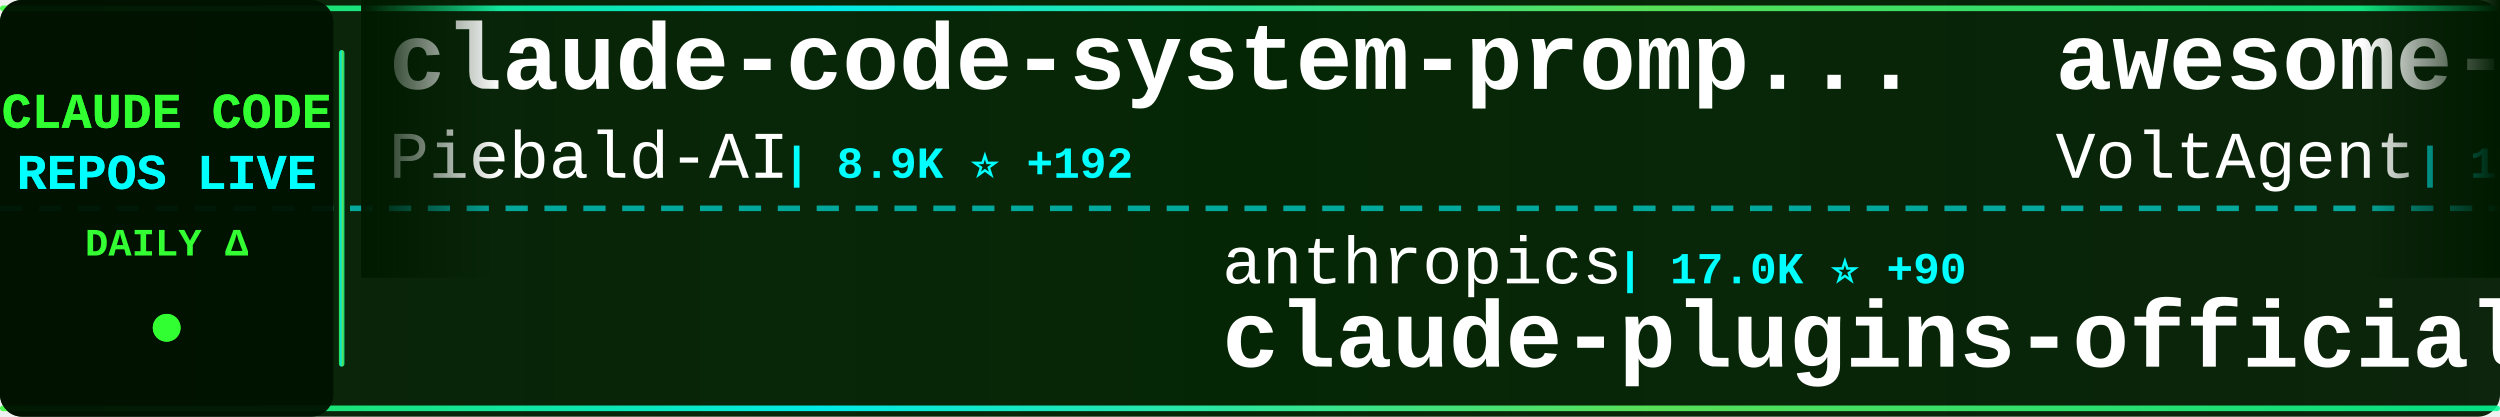
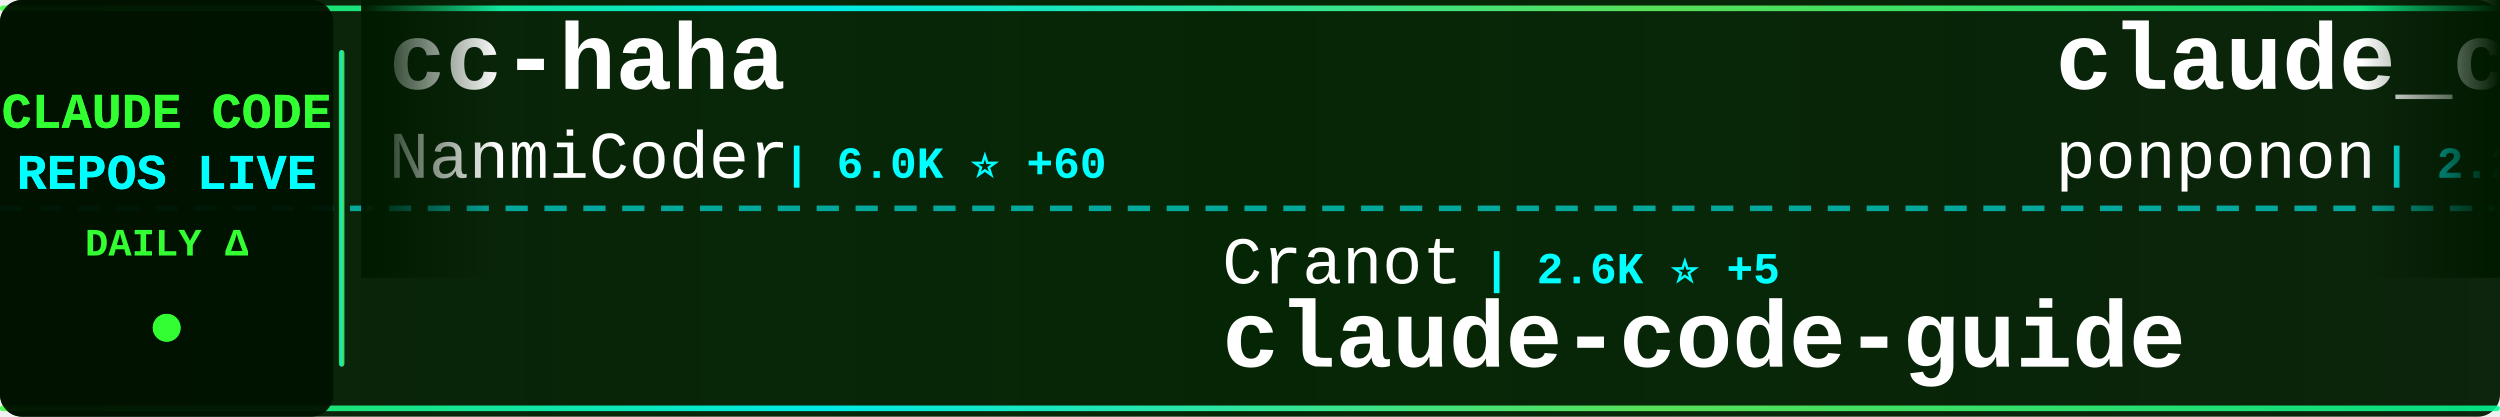
<svg xmlns="http://www.w3.org/2000/svg" width="900" height="150">
  <defs>
    <linearGradient id="tickerBg" x1="0%" y1="0%" x2="100%" y2="0%">
      <stop offset="0%" style="stop-color:#001a00;stop-opacity:0.95" />
      <stop offset="50%" style="stop-color:#002200;stop-opacity:0.98" />
      <stop offset="100%" style="stop-color:#001a00;stop-opacity:0.95" />
    </linearGradient>
    <linearGradient id="borderGrad" x1="0%" y1="0%" x2="100%" y2="0%">
      <stop offset="0%" style="stop-color:#33ff33;stop-opacity:0.85">
        <animate attributeName="stop-opacity" values="0.85;1;0.85" dur="2s" repeatCount="indefinite" />
      </stop>
      <stop offset="33%" style="stop-color:#00ffff;stop-opacity:0.9">
        <animate attributeName="stop-opacity" values="0.9;1;0.9" dur="2.2s" repeatCount="indefinite" />
      </stop>
      <stop offset="66%" style="stop-color:#66ff66;stop-opacity:0.85">
        <animate attributeName="stop-opacity" values="0.85;1;0.85" dur="1.8s" repeatCount="indefinite" />
      </stop>
      <stop offset="100%" style="stop-color:#00ff99;stop-opacity:0.85">
        <animate attributeName="stop-opacity" values="0.85;1;0.85" dur="2s" repeatCount="indefinite" />
      </stop>
    </linearGradient>
    <filter id="textGlow">
      <feGaussianBlur stdDeviation="0.1" result="coloredBlur" />
      <feMerge>
        <feMergeNode in="coloredBlur" />
        <feMergeNode in="SourceGraphic" />
      </feMerge>
    </filter>
    <filter id="metricGlow">
      <feGaussianBlur stdDeviation="0.2" result="coloredBlur" />
      <feMerge>
        <feMergeNode in="coloredBlur" />
        <feMergeNode in="SourceGraphic" />
      </feMerge>
    </filter>
    <linearGradient id="leftFade" x1="0%" y1="0%" x2="100%" y2="0%">
      <stop offset="0%" style="stop-color:#001a00;stop-opacity:1" />
      <stop offset="100%" style="stop-color:#001a00;stop-opacity:0" />
    </linearGradient>
    <linearGradient id="rightFade" x1="0%" y1="0%" x2="100%" y2="0%">
      <stop offset="0%" style="stop-color:#001a00;stop-opacity:0" />
      <stop offset="100%" style="stop-color:#001a00;stop-opacity:1" />
    </linearGradient>
  </defs>
  <rect width="900" height="150" fill="url(#tickerBg)" rx="8" />
  <rect x="0" y="2" width="900" height="2" fill="url(#borderGrad)" rx="1" />
  <rect x="0" y="146" width="900" height="2" fill="url(#borderGrad)" rx="1" />
  <line x1="0" y1="75" x2="900" y2="75" stroke="#00ffff" stroke-width="2" stroke-dasharray="8 6" opacity="0.6" />
  <rect x="0" y="0" width="120" height="150" fill="#001100" opacity="0.95" rx="8" />
  <text x="60" y="46" font-family="'Courier New', monospace" font-size="18" font-weight="bold" fill="#33ff33" text-anchor="middle" filter="url(#textGlow)">
    CLAUDE CODE
  </text>
  <text x="60" y="68" font-family="'Courier New', monospace" font-size="18" font-weight="bold" fill="#00ffff" text-anchor="middle" filter="url(#textGlow)">
    REPOS LIVE
  </text>
  <text x="60" y="92" font-family="'Courier New', monospace" font-size="14" font-weight="bold" fill="#33ff33" text-anchor="middle">
    DAILY Δ
  </text>
  <circle cx="60" cy="118" r="5" fill="#33ff33" filter="url(#metricGlow)">
    <animate attributeName="r" values="4;6;4" dur="1.5s" repeatCount="indefinite" />
    <animate attributeName="opacity" values="0.6;1;0.6" dur="1.5s" repeatCount="indefinite" />
  </circle>
  <rect x="122" y="18" width="2" height="114" fill="url(#borderGrad)" rx="1" />
  <clipPath id="tickerClip">
    <rect x="130" y="0" width="770" height="150" />
  </clipPath>
  <g clip-path="url(#tickerClip)">
    <g id="tickerItems">
      <animateTransform attributeName="transform" attributeType="XML" type="translate" from="0 0" to="-3000 0" dur="54s" repeatCount="indefinite" />
      <g transform="translate(0, 0)">
-         <text x="140" y="32" font-family="'Courier New', monospace" font-size="34" font-weight="bold" fill="#ffffff">claude-code-system-promp...</text>
-         <text x="140" y="64" font-family="'Courier New', monospace" font-size="24" font-weight="normal" fill="#ffffff" opacity="1.0">Piebald-AI</text>
-         <text x="282" y="64" font-family="'Courier New', monospace" font-size="16" font-weight="bold" fill="#00ffff"> | 8.9K ⭐ +192</text>
+         <text x="140" y="32" font-family="'Courier New', monospace" font-size="34" font-weight="bold" fill="#ffffff">cc-haha</text>
+         <text x="140" y="64" font-family="'Courier New', monospace" font-size="24" font-weight="normal" fill="#ffffff" opacity="1.0">NanmiCoder</text>
+         <text x="282" y="64" font-family="'Courier New', monospace" font-size="16" font-weight="bold" fill="#00ffff"> | 6.0K ⭐ +60</text>
      </g>
      <g transform="translate(300, 0)">
-         <text x="140" y="102" font-family="'Courier New', monospace" font-size="24" font-weight="normal" fill="#ffffff" opacity="1.0">anthropics</text>
-         <text x="282" y="102" font-family="'Courier New', monospace" font-size="16" font-weight="bold" fill="#00ffff"> | 17.0K ⭐ +90</text>
-         <text x="140" y="132" font-family="'Courier New', monospace" font-size="34" font-weight="bold" fill="#ffffff">claude-plugins-official</text>
+         <text x="140" y="102" font-family="'Courier New', monospace" font-size="24" font-weight="normal" fill="#ffffff" opacity="1.0">Cranot</text>
+         <text x="234" y="102" font-family="'Courier New', monospace" font-size="16" font-weight="bold" fill="#00ffff"> | 2.6K ⭐ +5</text>
+         <text x="140" y="132" font-family="'Courier New', monospace" font-size="34" font-weight="bold" fill="#ffffff">claude-code-guide</text>
      </g>
      <g transform="translate(600, 0)">
-         <text x="140" y="32" font-family="'Courier New', monospace" font-size="34" font-weight="bold" fill="#ffffff">awesome-claude-code-suba...</text>
-         <text x="140" y="64" font-family="'Courier New', monospace" font-size="24" font-weight="normal" fill="#ffffff" opacity="1.0">VoltAgent</text>
-         <text x="270" y="64" font-family="'Courier New', monospace" font-size="16" font-weight="bold" fill="#00ffff"> | 17.3K ⭐ +114</text>
+         <text x="140" y="32" font-family="'Courier New', monospace" font-size="34" font-weight="bold" fill="#ffffff">claude_code_src</text>
+         <text x="140" y="64" font-family="'Courier New', monospace" font-size="24" font-weight="normal" fill="#ffffff" opacity="1.0">ponponon</text>
+         <text x="258" y="64" font-family="'Courier New', monospace" font-size="16" font-weight="bold" fill="#00ffff"> | 2.2K ⭐ +6</text>
      </g>
      <g transform="translate(900, 0)">
-         <text x="140" y="102" font-family="'Courier New', monospace" font-size="24" font-weight="normal" fill="#ffffff" opacity="1.0">1rgs</text>
-         <text x="210" y="102" font-family="'Courier New', monospace" font-size="16" font-weight="bold" fill="#00ffff"> | 3.4K ⭐ +3</text>
-         <text x="140" y="132" font-family="'Courier New', monospace" font-size="34" font-weight="bold" fill="#ffffff">claude-code-proxy</text>
+         <text x="140" y="102" font-family="'Courier New', monospace" font-size="24" font-weight="normal" fill="#ffffff" opacity="1.0">https-deeplearning-ai</text>
+         <text x="414" y="102" font-family="'Courier New', monospace" font-size="16" font-weight="bold" fill="#00ffff"> | 485 ⭐</text>
+         <text x="140" y="132" font-family="'Courier New', monospace" font-size="34" font-weight="bold" fill="#ffffff">sc-claude-code-files</text>
      </g>
      <g transform="translate(1200, 0)">
-         <text x="140" y="32" font-family="'Courier New', monospace" font-size="34" font-weight="bold" fill="#ffffff">claude-code-rev</text>
-         <text x="140" y="64" font-family="'Courier New', monospace" font-size="24" font-weight="normal" fill="#ffffff" opacity="1.0">oboard</text>
-         <text x="234" y="64" font-family="'Courier New', monospace" font-size="16" font-weight="bold" fill="#00ffff"> | 3.0K ⭐ +23</text>
+         <text x="140" y="32" font-family="'Courier New', monospace" font-size="34" font-weight="bold" fill="#ffffff">claude-code-cli</text>
+         <text x="140" y="64" font-family="'Courier New', monospace" font-size="24" font-weight="normal" fill="#ffffff" opacity="1.0">huangserva</text>
+         <text x="282" y="64" font-family="'Courier New', monospace" font-size="16" font-weight="bold" fill="#00ffff"> | 552 ⭐ +1</text>
      </g>
      <g transform="translate(1500, 0)">
-         <text x="140" y="102" font-family="'Courier New', monospace" font-size="24" font-weight="normal" fill="#ffffff" opacity="1.0">ChrisWiles</text>
-         <text x="282" y="102" font-family="'Courier New', monospace" font-size="16" font-weight="bold" fill="#00ffff"> | 5.8K ⭐ +7</text>
-         <text x="140" y="132" font-family="'Courier New', monospace" font-size="34" font-weight="bold" fill="#ffffff">claude-code-showcase</text>
+         <text x="140" y="102" font-family="'Courier New', monospace" font-size="24" font-weight="normal" fill="#ffffff" opacity="1.0">lintsinghua</text>
+         <text x="294" y="102" font-family="'Courier New', monospace" font-size="16" font-weight="bold" fill="#00ffff"> | 2.7K ⭐ +39</text>
+         <text x="140" y="132" font-family="'Courier New', monospace" font-size="34" font-weight="bold" fill="#ffffff">claude-code-book</text>
      </g>
      <g transform="translate(1800, 0)">
        <text x="140" y="32" font-family="'Courier New', monospace" font-size="34" font-weight="bold" fill="#ffffff">claude-coder</text>
        <text x="140" y="64" font-family="'Courier New', monospace" font-size="24" font-weight="normal" fill="#ffffff" opacity="1.0">kodu-ai</text>
        <text x="246" y="64" font-family="'Courier New', monospace" font-size="16" font-weight="bold" fill="#00ffff"> | 5.3K ⭐</text>
      </g>
      <g transform="translate(2100, 0)">
-         <text x="140" y="102" font-family="'Courier New', monospace" font-size="24" font-weight="normal" fill="#ffffff" opacity="1.0">wanshuiyin</text>
-         <text x="282" y="102" font-family="'Courier New', monospace" font-size="16" font-weight="bold" fill="#00ffff"> | 6.7K ⭐ +127</text>
-         <text x="140" y="132" font-family="'Courier New', monospace" font-size="34" font-weight="bold" fill="#ffffff">Auto-claude-code-researc...</text>
+         <text x="140" y="102" font-family="'Courier New', monospace" font-size="24" font-weight="normal" fill="#ffffff" opacity="1.0">VoltAgent</text>
+         <text x="270" y="102" font-family="'Courier New', monospace" font-size="16" font-weight="bold" fill="#00ffff"> | 17.4K ⭐ +107</text>
+         <text x="140" y="132" font-family="'Courier New', monospace" font-size="34" font-weight="bold" fill="#ffffff">awesome-claude-code-suba...</text>
      </g>
      <g transform="translate(2400, 0)">
-         <text x="140" y="32" font-family="'Courier New', monospace" font-size="34" font-weight="bold" fill="#ffffff">claude-howto</text>
-         <text x="140" y="64" font-family="'Courier New', monospace" font-size="24" font-weight="normal" fill="#ffffff" opacity="1.0">luongnv89</text>
-         <text x="270" y="64" font-family="'Courier New', monospace" font-size="16" font-weight="bold" fill="#00ffff"> | 26.5K ⭐ +303</text>
+         <text x="140" y="32" font-family="'Courier New', monospace" font-size="34" font-weight="bold" fill="#ffffff">Claude-Code</text>
+         <text x="140" y="64" font-family="'Courier New', monospace" font-size="24" font-weight="normal" fill="#ffffff" opacity="1.0">pengchengneo</text>
+         <text x="306" y="64" font-family="'Courier New', monospace" font-size="16" font-weight="bold" fill="#00ffff"> | 1.2K ⭐ +6</text>
      </g>
      <g transform="translate(2700, 0)">
-         <text x="140" y="102" font-family="'Courier New', monospace" font-size="24" font-weight="normal" fill="#ffffff" opacity="1.0">zstmfhy</text>
-         <text x="246" y="102" font-family="'Courier New', monospace" font-size="16" font-weight="bold" fill="#00ffff"> | 192 ⭐</text>
-         <text x="140" y="132" font-family="'Courier New', monospace" font-size="34" font-weight="bold" fill="#ffffff">Claude-code</text>
+         <text x="140" y="102" font-family="'Courier New', monospace" font-size="24" font-weight="normal" fill="#ffffff" opacity="1.0">Hyper66666</text>
+         <text x="282" y="102" font-family="'Courier New', monospace" font-size="16" font-weight="bold" fill="#00ffff"> | 206 ⭐</text>
+         <text x="140" y="132" font-family="'Courier New', monospace" font-size="34" font-weight="bold" fill="#ffffff">claude-code-sourcemap</text>
      </g>
      <g transform="translate(3000, 0)">
-         <text x="140" y="32" font-family="'Courier New', monospace" font-size="34" font-weight="bold" fill="#ffffff">claude-code-system-promp...</text>
-         <text x="140" y="64" font-family="'Courier New', monospace" font-size="24" font-weight="normal" fill="#ffffff" opacity="1.0">Piebald-AI</text>
-         <text x="282" y="64" font-family="'Courier New', monospace" font-size="16" font-weight="bold" fill="#00ffff"> | 8.9K ⭐ +192</text>
+         <text x="140" y="32" font-family="'Courier New', monospace" font-size="34" font-weight="bold" fill="#ffffff">cc-haha</text>
+         <text x="140" y="64" font-family="'Courier New', monospace" font-size="24" font-weight="normal" fill="#ffffff" opacity="1.0">NanmiCoder</text>
+         <text x="282" y="64" font-family="'Courier New', monospace" font-size="16" font-weight="bold" fill="#00ffff"> | 6.0K ⭐ +60</text>
      </g>
      <g transform="translate(3300, 0)">
-         <text x="140" y="102" font-family="'Courier New', monospace" font-size="24" font-weight="normal" fill="#ffffff" opacity="1.0">anthropics</text>
-         <text x="282" y="102" font-family="'Courier New', monospace" font-size="16" font-weight="bold" fill="#00ffff"> | 17.0K ⭐ +90</text>
-         <text x="140" y="132" font-family="'Courier New', monospace" font-size="34" font-weight="bold" fill="#ffffff">claude-plugins-official</text>
+         <text x="140" y="102" font-family="'Courier New', monospace" font-size="24" font-weight="normal" fill="#ffffff" opacity="1.0">Cranot</text>
+         <text x="234" y="102" font-family="'Courier New', monospace" font-size="16" font-weight="bold" fill="#00ffff"> | 2.6K ⭐ +5</text>
+         <text x="140" y="132" font-family="'Courier New', monospace" font-size="34" font-weight="bold" fill="#ffffff">claude-code-guide</text>
      </g>
      <g transform="translate(3600, 0)">
-         <text x="140" y="32" font-family="'Courier New', monospace" font-size="34" font-weight="bold" fill="#ffffff">awesome-claude-code-suba...</text>
-         <text x="140" y="64" font-family="'Courier New', monospace" font-size="24" font-weight="normal" fill="#ffffff" opacity="1.0">VoltAgent</text>
-         <text x="270" y="64" font-family="'Courier New', monospace" font-size="16" font-weight="bold" fill="#00ffff"> | 17.3K ⭐ +114</text>
+         <text x="140" y="32" font-family="'Courier New', monospace" font-size="34" font-weight="bold" fill="#ffffff">claude_code_src</text>
+         <text x="140" y="64" font-family="'Courier New', monospace" font-size="24" font-weight="normal" fill="#ffffff" opacity="1.0">ponponon</text>
+         <text x="258" y="64" font-family="'Courier New', monospace" font-size="16" font-weight="bold" fill="#00ffff"> | 2.2K ⭐ +6</text>
      </g>
      <g transform="translate(3900, 0)">
-         <text x="140" y="102" font-family="'Courier New', monospace" font-size="24" font-weight="normal" fill="#ffffff" opacity="1.0">1rgs</text>
-         <text x="210" y="102" font-family="'Courier New', monospace" font-size="16" font-weight="bold" fill="#00ffff"> | 3.4K ⭐ +3</text>
-         <text x="140" y="132" font-family="'Courier New', monospace" font-size="34" font-weight="bold" fill="#ffffff">claude-code-proxy</text>
+         <text x="140" y="102" font-family="'Courier New', monospace" font-size="24" font-weight="normal" fill="#ffffff" opacity="1.0">https-deeplearning-ai</text>
+         <text x="414" y="102" font-family="'Courier New', monospace" font-size="16" font-weight="bold" fill="#00ffff"> | 485 ⭐</text>
+         <text x="140" y="132" font-family="'Courier New', monospace" font-size="34" font-weight="bold" fill="#ffffff">sc-claude-code-files</text>
      </g>
    </g>
  </g>
  <rect x="130" y="0" width="50" height="100" fill="url(#leftFade)" />
  <rect x="850" y="0" width="50" height="100" fill="url(#rightFade)" />
</svg>
